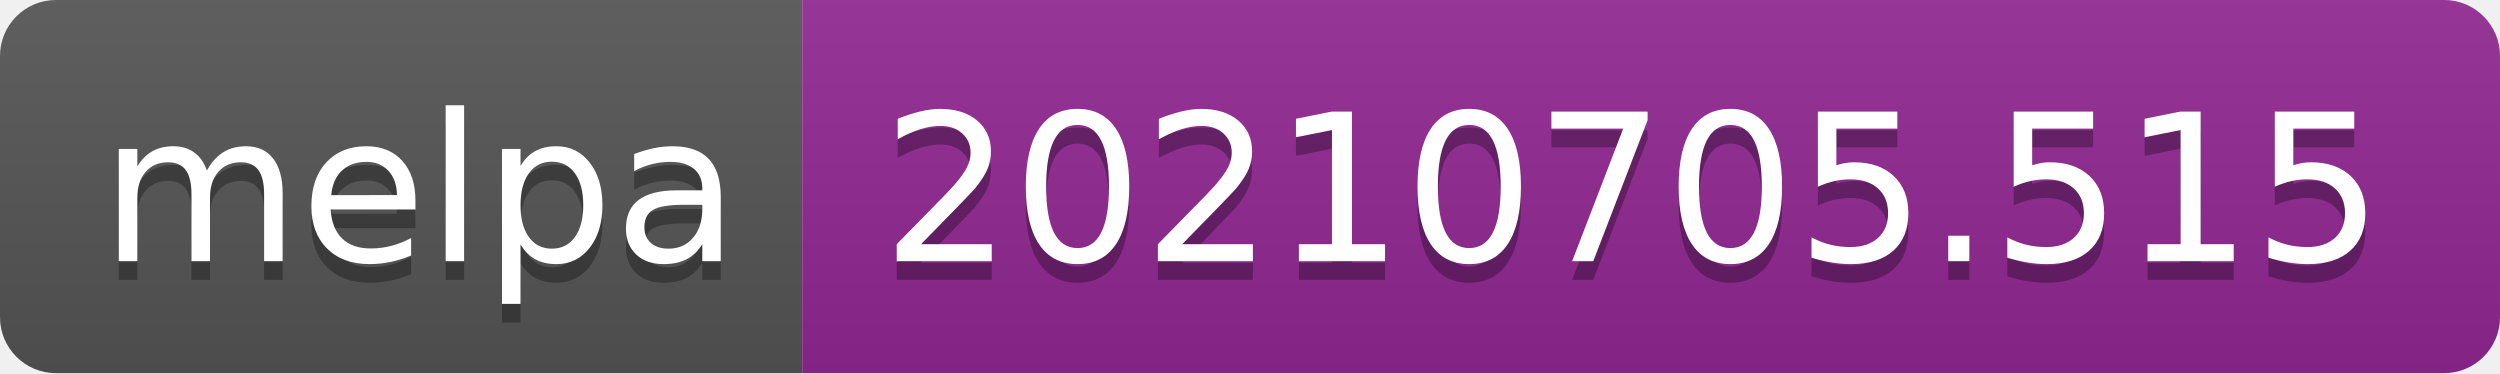
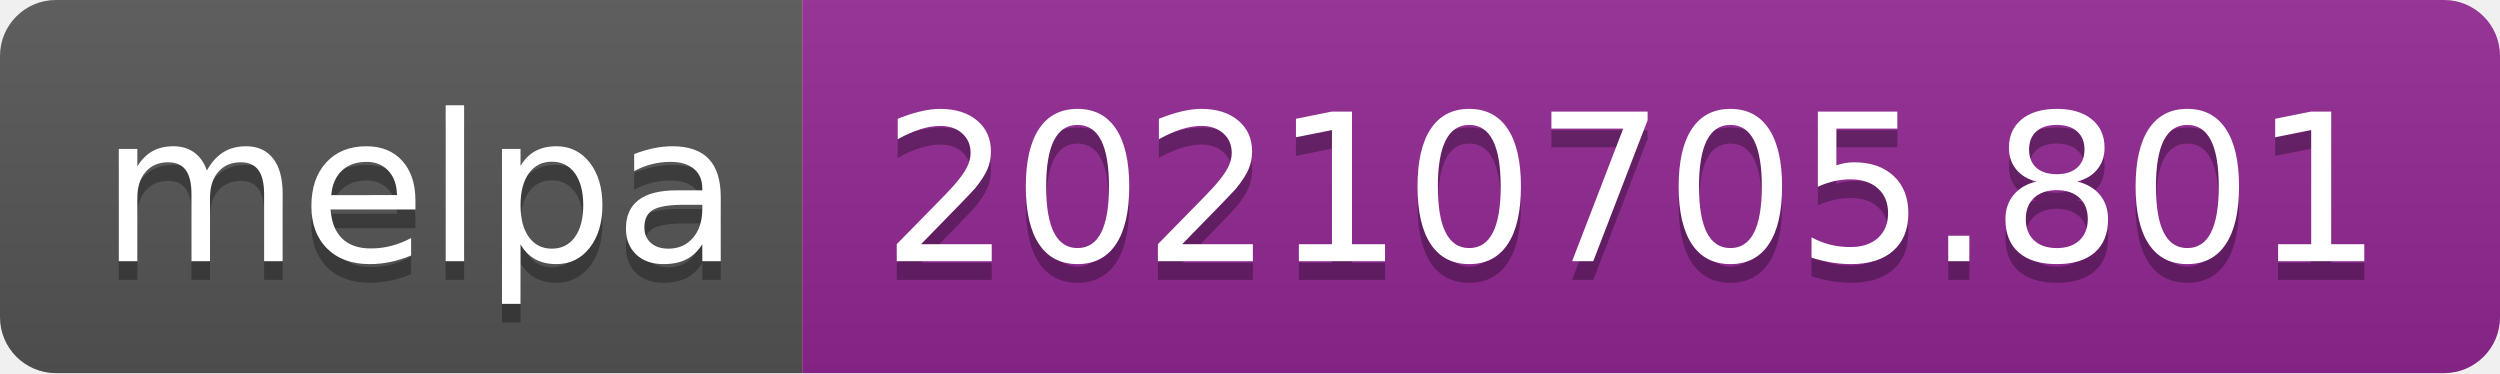
- <svg xmlns="http://www.w3.org/2000/svg" width="134" height="20" role="img" aria-label="melpa: 20210705.515">
+ <svg xmlns="http://www.w3.org/2000/svg" width="134" height="20" role="img" aria-label="melpa: 20210705.801">
  <linearGradient id="s" x2="0" y2="100%">
    <stop offset="0" stop-color="#bbb" stop-opacity=".1" />
    <stop offset="1" stop-opacity=".1" />
  </linearGradient>
  <clipPath id="r">
    <rect width="134" height="20" rx="3" fill="#fff" />
  </clipPath>
  <g clip-path="url(#r)">
    <rect width="43" height="20" fill="#555" />
    <rect x="43" width="91" height="20" fill="#922793" />
    <rect width="134" height="20" fill="url(#s)" />
  </g>
  <g fill="#fff" text-anchor="middle" font-family="Verdana,Geneva,DejaVu Sans,sans-serif" text-rendering="geometricPrecision" font-size="110">
    <text aria-hidden="true" x="225" y="150" fill="#010101" fill-opacity=".3" transform="scale(.1)" textLength="330">melpa</text>
    <text x="225" y="140" transform="scale(.1)" fill="#fff" textLength="330">melpa</text>
-     <text aria-hidden="true" x="875" y="150" fill="#010101" fill-opacity=".3" transform="scale(.1)" textLength="810">20210705.515</text>
-     <text x="875" y="140" transform="scale(.1)" fill="#fff" textLength="810">20210705.515</text>
+     <text aria-hidden="true" x="875" y="150" fill="#010101" fill-opacity=".3" transform="scale(.1)" textLength="810">20210705.801</text>
+     <text x="875" y="140" transform="scale(.1)" fill="#fff" textLength="810">20210705.801</text>
  </g>
</svg>
